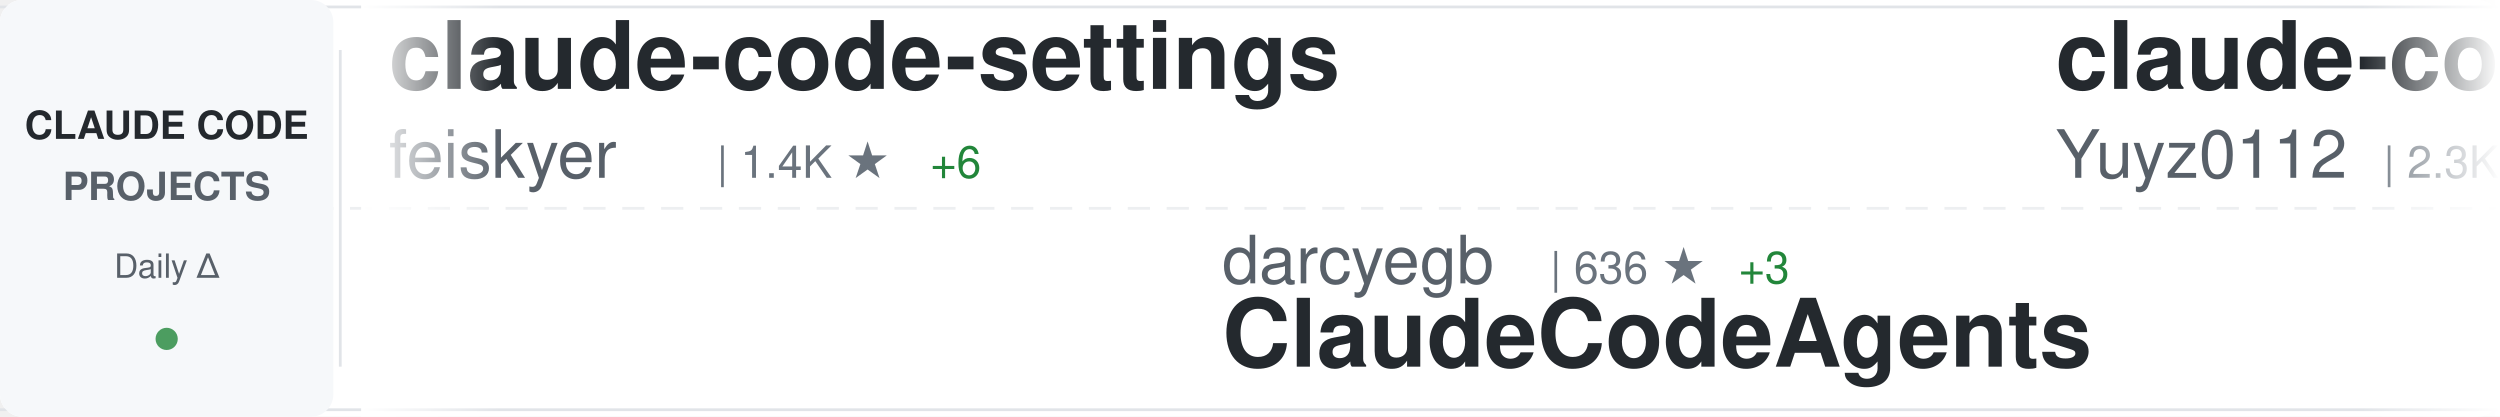
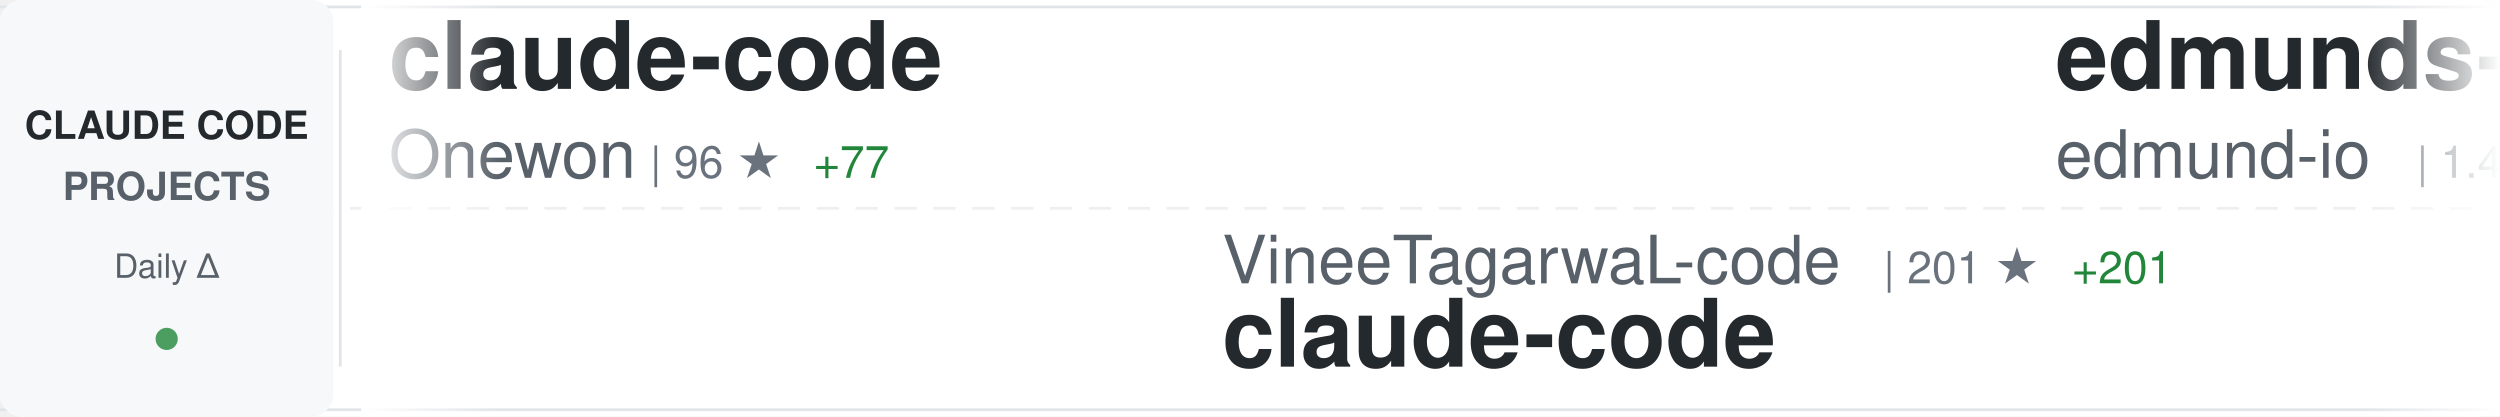
<svg xmlns="http://www.w3.org/2000/svg" width="900" height="150">
  <defs>
    <linearGradient id="awesomeLeftFade" x1="0%" y1="0%" x2="100%" y2="0%">
      <stop offset="0%" style="stop-color:#ffffff;stop-opacity:1" />
      <stop offset="100%" style="stop-color:#ffffff;stop-opacity:0" />
    </linearGradient>
    <linearGradient id="awesomeRightFade" x1="0%" y1="0%" x2="100%" y2="0%">
      <stop offset="0%" style="stop-color:#ffffff;stop-opacity:0" />
      <stop offset="100%" style="stop-color:#ffffff;stop-opacity:1" />
    </linearGradient>
  </defs>
  <rect width="900" height="150" fill="#ffffff" rx="8" />
  <rect x="0" y="2" width="900" height="1" fill="#e1e4e8" />
  <rect x="0" y="147" width="900" height="1" fill="#e1e4e8" />
  <line x1="0" y1="75" x2="900" y2="75" stroke="#e1e4e8" stroke-width="1" stroke-dasharray="8 6" opacity="0.6" />
  <rect x="0" y="0" width="120" height="150" fill="#f6f8fa" rx="8" />
  <text x="60" y="50" font-family="-apple-system, BlinkMacSystemFont, 'Segoe UI', Helvetica, Arial, sans-serif" font-size="14" font-weight="600" fill="#24292e" text-anchor="middle">CLAUDE CODE</text>
  <text x="60" y="72" font-family="-apple-system, BlinkMacSystemFont, 'Segoe UI', Helvetica, Arial, sans-serif" font-size="14" font-weight="600" fill="#586069" text-anchor="middle">PROJECTS</text>
  <text x="60" y="100" font-family="-apple-system, BlinkMacSystemFont, 'Segoe UI', Helvetica, Arial, sans-serif" font-size="12" font-weight="500" fill="#586069" text-anchor="middle">Daily Δ</text>
  <circle cx="60" cy="122" r="4" fill="#22863a" opacity="0.8" />
  <rect x="122" y="18" width="1" height="114" fill="#e1e4e8" />
  <clipPath id="awesomeTickerClip">
    <rect x="130" y="0" width="770" height="150" />
  </clipPath>
  <g clip-path="url(#awesomeTickerClip)">
    <g id="awesomeTickerItems">
      <animateTransform attributeName="transform" attributeType="XML" type="translate" from="0 0" to="-3000 0" dur="54s" repeatCount="indefinite" />
      <g transform="translate(0, 0)">
-         <text x="140" y="32" font-family="-apple-system, BlinkMacSystemFont, 'Segoe UI', Helvetica, Arial, sans-serif" font-size="34" font-weight="600" fill="#24292e">claude-code-settings</text>
-         <text x="140" y="64" font-family="-apple-system, BlinkMacSystemFont, 'Segoe UI', Helvetica, Arial, sans-serif" font-size="24" font-weight="400" fill="#586069">feiskyer</text>
-         <text x="258" y="64" font-family="-apple-system, BlinkMacSystemFont, 'Segoe UI', Helvetica, Arial, sans-serif" font-size="16" font-weight="500" fill="#6a737d">| 1.4K ★</text>
-         <text x="335" y="64" font-family="-apple-system, BlinkMacSystemFont, 'Segoe UI', Helvetica, Arial, sans-serif" font-size="16" font-weight="500" fill="#22863a"> +6</text>
+         <text x="140" y="32" font-family="-apple-system, BlinkMacSystemFont, 'Segoe UI', Helvetica, Arial, sans-serif" font-size="34" font-weight="600" fill="#24292e">claude-code</text>
+         <text x="140" y="64" font-family="-apple-system, BlinkMacSystemFont, 'Segoe UI', Helvetica, Arial, sans-serif" font-size="24" font-weight="400" fill="#586069">Onewon</text>
+         <text x="234" y="64" font-family="-apple-system, BlinkMacSystemFont, 'Segoe UI', Helvetica, Arial, sans-serif" font-size="16" font-weight="500" fill="#6a737d">| 96 ★</text>
+         <text x="293" y="64" font-family="-apple-system, BlinkMacSystemFont, 'Segoe UI', Helvetica, Arial, sans-serif" font-size="16" font-weight="500" fill="#22863a"> +77</text>
      </g>
      <g transform="translate(300, 0)">
-         <text x="140" y="102" font-family="-apple-system, BlinkMacSystemFont, 'Segoe UI', Helvetica, Arial, sans-serif" font-size="24" font-weight="400" fill="#586069">darcyegb</text>
-         <text x="258" y="102" font-family="-apple-system, BlinkMacSystemFont, 'Segoe UI', Helvetica, Arial, sans-serif" font-size="16" font-weight="500" fill="#6a737d">| 636 ★</text>
-         <text x="326" y="102" font-family="-apple-system, BlinkMacSystemFont, 'Segoe UI', Helvetica, Arial, sans-serif" font-size="16" font-weight="500" fill="#22863a"> +3</text>
-         <text x="140" y="132" font-family="-apple-system, BlinkMacSystemFont, 'Segoe UI', Helvetica, Arial, sans-serif" font-size="34" font-weight="600" fill="#24292e">ClaudeCodeAgents</text>
+         <text x="140" y="102" font-family="-apple-system, BlinkMacSystemFont, 'Segoe UI', Helvetica, Arial, sans-serif" font-size="24" font-weight="400" fill="#586069">VineeTagarwaL-code</text>
+         <text x="378" y="102" font-family="-apple-system, BlinkMacSystemFont, 'Segoe UI', Helvetica, Arial, sans-serif" font-size="16" font-weight="500" fill="#6a737d">| 201 ★</text>
+         <text x="446" y="102" font-family="-apple-system, BlinkMacSystemFont, 'Segoe UI', Helvetica, Arial, sans-serif" font-size="16" font-weight="500" fill="#22863a"> +201</text>
+         <text x="140" y="132" font-family="-apple-system, BlinkMacSystemFont, 'Segoe UI', Helvetica, Arial, sans-serif" font-size="34" font-weight="600" fill="#24292e">claude-code</text>
      </g>
      <g transform="translate(600, 0)">
-         <text x="140" y="32" font-family="-apple-system, BlinkMacSystemFont, 'Segoe UI', Helvetica, Arial, sans-serif" font-size="34" font-weight="600" fill="#24292e">claude-code-reverse</text>
-         <text x="140" y="64" font-family="-apple-system, BlinkMacSystemFont, 'Segoe UI', Helvetica, Arial, sans-serif" font-size="24" font-weight="400" fill="#586069">Yuyz0112</text>
-         <text x="258" y="64" font-family="-apple-system, BlinkMacSystemFont, 'Segoe UI', Helvetica, Arial, sans-serif" font-size="16" font-weight="500" fill="#6a737d">| 2.3K ★</text>
-         <text x="335" y="64" font-family="-apple-system, BlinkMacSystemFont, 'Segoe UI', Helvetica, Arial, sans-serif" font-size="16" font-weight="500" fill="#22863a"> +14</text>
+         <text x="140" y="32" font-family="-apple-system, BlinkMacSystemFont, 'Segoe UI', Helvetica, Arial, sans-serif" font-size="34" font-weight="600" fill="#24292e">edmunds-claude-code</text>
+         <text x="140" y="64" font-family="-apple-system, BlinkMacSystemFont, 'Segoe UI', Helvetica, Arial, sans-serif" font-size="24" font-weight="400" fill="#586069">edmund-io</text>
+         <text x="270" y="64" font-family="-apple-system, BlinkMacSystemFont, 'Segoe UI', Helvetica, Arial, sans-serif" font-size="16" font-weight="500" fill="#6a737d">| 1.4K ★</text>
+         <text x="347" y="64" font-family="-apple-system, BlinkMacSystemFont, 'Segoe UI', Helvetica, Arial, sans-serif" font-size="16" font-weight="500" fill="#22863a"> +2</text>
      </g>
      <g transform="translate(900, 0)">
-         <text x="140" y="102" font-family="-apple-system, BlinkMacSystemFont, 'Segoe UI', Helvetica, Arial, sans-serif" font-size="24" font-weight="400" fill="#586069">snarktank</text>
-         <text x="270" y="102" font-family="-apple-system, BlinkMacSystemFont, 'Segoe UI', Helvetica, Arial, sans-serif" font-size="16" font-weight="500" fill="#6a737d">| 14.2K ★</text>
-         <text x="356" y="102" font-family="-apple-system, BlinkMacSystemFont, 'Segoe UI', Helvetica, Arial, sans-serif" font-size="16" font-weight="500" fill="#22863a"> +71</text>
-         <text x="140" y="132" font-family="-apple-system, BlinkMacSystemFont, 'Segoe UI', Helvetica, Arial, sans-serif" font-size="34" font-weight="600" fill="#24292e">ralph</text>
+         <text x="140" y="102" font-family="-apple-system, BlinkMacSystemFont, 'Segoe UI', Helvetica, Arial, sans-serif" font-size="24" font-weight="400" fill="#586069">kodu-ai</text>
+         <text x="246" y="102" font-family="-apple-system, BlinkMacSystemFont, 'Segoe UI', Helvetica, Arial, sans-serif" font-size="16" font-weight="500" fill="#6a737d">| 5.3K ★</text>
+         <text x="323" y="102" font-family="-apple-system, BlinkMacSystemFont, 'Segoe UI', Helvetica, Arial, sans-serif" font-size="16" font-weight="500" fill="#22863a"> +1</text>
+         <text x="140" y="132" font-family="-apple-system, BlinkMacSystemFont, 'Segoe UI', Helvetica, Arial, sans-serif" font-size="34" font-weight="600" fill="#24292e">claude-coder</text>
      </g>
      <g transform="translate(1200, 0)">
-         <text x="140" y="32" font-family="-apple-system, BlinkMacSystemFont, 'Segoe UI', Helvetica, Arial, sans-serif" font-size="34" font-weight="600" fill="#24292e">claude_code_bridge</text>
-         <text x="140" y="64" font-family="-apple-system, BlinkMacSystemFont, 'Segoe UI', Helvetica, Arial, sans-serif" font-size="24" font-weight="400" fill="#586069">bfly123</text>
-         <text x="246" y="64" font-family="-apple-system, BlinkMacSystemFont, 'Segoe UI', Helvetica, Arial, sans-serif" font-size="16" font-weight="500" fill="#6a737d">| 2.0K ★</text>
-         <text x="323" y="64" font-family="-apple-system, BlinkMacSystemFont, 'Segoe UI', Helvetica, Arial, sans-serif" font-size="16" font-weight="500" fill="#22863a"> +28</text>
+         <text x="140" y="32" font-family="-apple-system, BlinkMacSystemFont, 'Segoe UI', Helvetica, Arial, sans-serif" font-size="34" font-weight="600" fill="#24292e">claude-code-workflows</text>
+         <text x="140" y="64" font-family="-apple-system, BlinkMacSystemFont, 'Segoe UI', Helvetica, Arial, sans-serif" font-size="24" font-weight="400" fill="#586069">OneRedOak</text>
+         <text x="270" y="64" font-family="-apple-system, BlinkMacSystemFont, 'Segoe UI', Helvetica, Arial, sans-serif" font-size="16" font-weight="500" fill="#6a737d">| 3.8K ★</text>
+         <text x="347" y="64" font-family="-apple-system, BlinkMacSystemFont, 'Segoe UI', Helvetica, Arial, sans-serif" font-size="16" font-weight="500" fill="#22863a"> +7</text>
      </g>
      <g transform="translate(1500, 0)">
-         <text x="140" y="102" font-family="-apple-system, BlinkMacSystemFont, 'Segoe UI', Helvetica, Arial, sans-serif" font-size="24" font-weight="400" fill="#586069">router-for-me</text>
-         <text x="318" y="102" font-family="-apple-system, BlinkMacSystemFont, 'Segoe UI', Helvetica, Arial, sans-serif" font-size="16" font-weight="500" fill="#6a737d">| 21.8K ★</text>
-         <text x="404" y="102" font-family="-apple-system, BlinkMacSystemFont, 'Segoe UI', Helvetica, Arial, sans-serif" font-size="16" font-weight="500" fill="#22863a"> +339</text>
-         <text x="140" y="132" font-family="-apple-system, BlinkMacSystemFont, 'Segoe UI', Helvetica, Arial, sans-serif" font-size="34" font-weight="600" fill="#24292e">CLIProxyAPI</text>
+         <text x="140" y="102" font-family="-apple-system, BlinkMacSystemFont, 'Segoe UI', Helvetica, Arial, sans-serif" font-size="24" font-weight="400" fill="#586069">777genius</text>
+         <text x="270" y="102" font-family="-apple-system, BlinkMacSystemFont, 'Segoe UI', Helvetica, Arial, sans-serif" font-size="16" font-weight="500" fill="#6a737d">| 441 ★</text>
+         <text x="338" y="102" font-family="-apple-system, BlinkMacSystemFont, 'Segoe UI', Helvetica, Arial, sans-serif" font-size="16" font-weight="500" fill="#22863a"> +448</text>
+         <text x="140" y="132" font-family="-apple-system, BlinkMacSystemFont, 'Segoe UI', Helvetica, Arial, sans-serif" font-size="34" font-weight="600" fill="#24292e">claude-code-source-code</text>
      </g>
      <g transform="translate(1800, 0)">
-         <text x="140" y="32" font-family="-apple-system, BlinkMacSystemFont, 'Segoe UI', Helvetica, Arial, sans-serif" font-size="34" font-weight="600" fill="#24292e">Claude-Code-Communicatio...</text>
-         <text x="140" y="64" font-family="-apple-system, BlinkMacSystemFont, 'Segoe UI', Helvetica, Arial, sans-serif" font-size="24" font-weight="400" fill="#586069">nishimoto265</text>
-         <text x="306" y="64" font-family="-apple-system, BlinkMacSystemFont, 'Segoe UI', Helvetica, Arial, sans-serif" font-size="16" font-weight="500" fill="#6a737d">| 495 ★</text>
+         <text x="140" y="32" font-family="-apple-system, BlinkMacSystemFont, 'Segoe UI', Helvetica, Arial, sans-serif" font-size="34" font-weight="600" fill="#24292e">claude-code-templates</text>
+         <text x="140" y="64" font-family="-apple-system, BlinkMacSystemFont, 'Segoe UI', Helvetica, Arial, sans-serif" font-size="24" font-weight="400" fill="#586069">davila7</text>
+         <text x="246" y="64" font-family="-apple-system, BlinkMacSystemFont, 'Segoe UI', Helvetica, Arial, sans-serif" font-size="16" font-weight="500" fill="#6a737d">| 24.0K ★</text>
+         <text x="332" y="64" font-family="-apple-system, BlinkMacSystemFont, 'Segoe UI', Helvetica, Arial, sans-serif" font-size="16" font-weight="500" fill="#22863a"> +110</text>
      </g>
      <g transform="translate(2100, 0)">
-         <text x="140" y="102" font-family="-apple-system, BlinkMacSystemFont, 'Segoe UI', Helvetica, Arial, sans-serif" font-size="24" font-weight="400" fill="#586069">wshobson</text>
-         <text x="258" y="102" font-family="-apple-system, BlinkMacSystemFont, 'Segoe UI', Helvetica, Arial, sans-serif" font-size="16" font-weight="500" fill="#6a737d">| 32.7K ★</text>
-         <text x="344" y="102" font-family="-apple-system, BlinkMacSystemFont, 'Segoe UI', Helvetica, Arial, sans-serif" font-size="16" font-weight="500" fill="#22863a"> +90</text>
-         <text x="140" y="132" font-family="-apple-system, BlinkMacSystemFont, 'Segoe UI', Helvetica, Arial, sans-serif" font-size="34" font-weight="600" fill="#24292e">agents</text>
+         <text x="140" y="102" font-family="-apple-system, BlinkMacSystemFont, 'Segoe UI', Helvetica, Arial, sans-serif" font-size="24" font-weight="400" fill="#586069">sanbuphy</text>
+         <text x="258" y="102" font-family="-apple-system, BlinkMacSystemFont, 'Segoe UI', Helvetica, Arial, sans-serif" font-size="16" font-weight="500" fill="#6a737d">| 9.1K ★</text>
+         <text x="335" y="102" font-family="-apple-system, BlinkMacSystemFont, 'Segoe UI', Helvetica, Arial, sans-serif" font-size="16" font-weight="500" fill="#22863a"> +9.2K</text>
+         <text x="140" y="132" font-family="-apple-system, BlinkMacSystemFont, 'Segoe UI', Helvetica, Arial, sans-serif" font-size="34" font-weight="600" fill="#24292e">claude-code-source-code</text>
      </g>
      <g transform="translate(2400, 0)">
-         <text x="140" y="32" font-family="-apple-system, BlinkMacSystemFont, 'Segoe UI', Helvetica, Arial, sans-serif" font-size="34" font-weight="600" fill="#24292e">claude-code</text>
-         <text x="140" y="64" font-family="-apple-system, BlinkMacSystemFont, 'Segoe UI', Helvetica, Arial, sans-serif" font-size="24" font-weight="400" fill="#586069">claude-code-best</text>
-         <text x="354" y="64" font-family="-apple-system, BlinkMacSystemFont, 'Segoe UI', Helvetica, Arial, sans-serif" font-size="16" font-weight="500" fill="#6a737d">| 2.9K ★</text>
-         <text x="431" y="64" font-family="-apple-system, BlinkMacSystemFont, 'Segoe UI', Helvetica, Arial, sans-serif" font-size="16" font-weight="500" fill="#22863a"> +2.9K</text>
+         <text x="140" y="32" font-family="-apple-system, BlinkMacSystemFont, 'Segoe UI', Helvetica, Arial, sans-serif" font-size="34" font-weight="600" fill="#24292e">claude-code-sourcemap</text>
+         <text x="140" y="64" font-family="-apple-system, BlinkMacSystemFont, 'Segoe UI', Helvetica, Arial, sans-serif" font-size="24" font-weight="400" fill="#586069">Hyper66666</text>
+         <text x="282" y="64" font-family="-apple-system, BlinkMacSystemFont, 'Segoe UI', Helvetica, Arial, sans-serif" font-size="16" font-weight="500" fill="#6a737d">| 156 ★</text>
+         <text x="350" y="64" font-family="-apple-system, BlinkMacSystemFont, 'Segoe UI', Helvetica, Arial, sans-serif" font-size="16" font-weight="500" fill="#22863a"> +156</text>
      </g>
      <g transform="translate(2700, 0)">
-         <text x="140" y="102" font-family="-apple-system, BlinkMacSystemFont, 'Segoe UI', Helvetica, Arial, sans-serif" font-size="24" font-weight="400" fill="#586069">zhukunpenglinyutong</text>
-         <text x="390" y="102" font-family="-apple-system, BlinkMacSystemFont, 'Segoe UI', Helvetica, Arial, sans-serif" font-size="16" font-weight="500" fill="#6a737d">| 2.3K ★</text>
-         <text x="467" y="102" font-family="-apple-system, BlinkMacSystemFont, 'Segoe UI', Helvetica, Arial, sans-serif" font-size="16" font-weight="500" fill="#22863a"> +34</text>
-         <text x="140" y="132" font-family="-apple-system, BlinkMacSystemFont, 'Segoe UI', Helvetica, Arial, sans-serif" font-size="34" font-weight="600" fill="#24292e">idea-claude-code-gui</text>
+         <text x="140" y="102" font-family="-apple-system, BlinkMacSystemFont, 'Segoe UI', Helvetica, Arial, sans-serif" font-size="24" font-weight="400" fill="#586069">sickn33</text>
+         <text x="246" y="102" font-family="-apple-system, BlinkMacSystemFont, 'Segoe UI', Helvetica, Arial, sans-serif" font-size="16" font-weight="500" fill="#6a737d">| 29.6K ★</text>
+         <text x="332" y="102" font-family="-apple-system, BlinkMacSystemFont, 'Segoe UI', Helvetica, Arial, sans-serif" font-size="16" font-weight="500" fill="#22863a"> +539</text>
+         <text x="140" y="132" font-family="-apple-system, BlinkMacSystemFont, 'Segoe UI', Helvetica, Arial, sans-serif" font-size="34" font-weight="600" fill="#24292e">antigravity-awesome-skil...</text>
      </g>
      <g transform="translate(3000, 0)">
-         <text x="140" y="32" font-family="-apple-system, BlinkMacSystemFont, 'Segoe UI', Helvetica, Arial, sans-serif" font-size="34" font-weight="600" fill="#24292e">claude-code-settings</text>
-         <text x="140" y="64" font-family="-apple-system, BlinkMacSystemFont, 'Segoe UI', Helvetica, Arial, sans-serif" font-size="24" font-weight="400" fill="#586069">feiskyer</text>
-         <text x="258" y="64" font-family="-apple-system, BlinkMacSystemFont, 'Segoe UI', Helvetica, Arial, sans-serif" font-size="16" font-weight="500" fill="#6a737d">| 1.4K ★</text>
-         <text x="335" y="64" font-family="-apple-system, BlinkMacSystemFont, 'Segoe UI', Helvetica, Arial, sans-serif" font-size="16" font-weight="500" fill="#22863a"> +6</text>
+         <text x="140" y="32" font-family="-apple-system, BlinkMacSystemFont, 'Segoe UI', Helvetica, Arial, sans-serif" font-size="34" font-weight="600" fill="#24292e">claude-code</text>
+         <text x="140" y="64" font-family="-apple-system, BlinkMacSystemFont, 'Segoe UI', Helvetica, Arial, sans-serif" font-size="24" font-weight="400" fill="#586069">Onewon</text>
+         <text x="234" y="64" font-family="-apple-system, BlinkMacSystemFont, 'Segoe UI', Helvetica, Arial, sans-serif" font-size="16" font-weight="500" fill="#6a737d">| 96 ★</text>
+         <text x="293" y="64" font-family="-apple-system, BlinkMacSystemFont, 'Segoe UI', Helvetica, Arial, sans-serif" font-size="16" font-weight="500" fill="#22863a"> +77</text>
      </g>
      <g transform="translate(3300, 0)">
-         <text x="140" y="102" font-family="-apple-system, BlinkMacSystemFont, 'Segoe UI', Helvetica, Arial, sans-serif" font-size="24" font-weight="400" fill="#586069">darcyegb</text>
-         <text x="258" y="102" font-family="-apple-system, BlinkMacSystemFont, 'Segoe UI', Helvetica, Arial, sans-serif" font-size="16" font-weight="500" fill="#6a737d">| 636 ★</text>
-         <text x="326" y="102" font-family="-apple-system, BlinkMacSystemFont, 'Segoe UI', Helvetica, Arial, sans-serif" font-size="16" font-weight="500" fill="#22863a"> +3</text>
-         <text x="140" y="132" font-family="-apple-system, BlinkMacSystemFont, 'Segoe UI', Helvetica, Arial, sans-serif" font-size="34" font-weight="600" fill="#24292e">ClaudeCodeAgents</text>
+         <text x="140" y="102" font-family="-apple-system, BlinkMacSystemFont, 'Segoe UI', Helvetica, Arial, sans-serif" font-size="24" font-weight="400" fill="#586069">VineeTagarwaL-code</text>
+         <text x="378" y="102" font-family="-apple-system, BlinkMacSystemFont, 'Segoe UI', Helvetica, Arial, sans-serif" font-size="16" font-weight="500" fill="#6a737d">| 201 ★</text>
+         <text x="446" y="102" font-family="-apple-system, BlinkMacSystemFont, 'Segoe UI', Helvetica, Arial, sans-serif" font-size="16" font-weight="500" fill="#22863a"> +201</text>
+         <text x="140" y="132" font-family="-apple-system, BlinkMacSystemFont, 'Segoe UI', Helvetica, Arial, sans-serif" font-size="34" font-weight="600" fill="#24292e">claude-code</text>
      </g>
      <g transform="translate(3600, 0)">
-         <text x="140" y="32" font-family="-apple-system, BlinkMacSystemFont, 'Segoe UI', Helvetica, Arial, sans-serif" font-size="34" font-weight="600" fill="#24292e">claude-code-reverse</text>
-         <text x="140" y="64" font-family="-apple-system, BlinkMacSystemFont, 'Segoe UI', Helvetica, Arial, sans-serif" font-size="24" font-weight="400" fill="#586069">Yuyz0112</text>
-         <text x="258" y="64" font-family="-apple-system, BlinkMacSystemFont, 'Segoe UI', Helvetica, Arial, sans-serif" font-size="16" font-weight="500" fill="#6a737d">| 2.3K ★</text>
-         <text x="335" y="64" font-family="-apple-system, BlinkMacSystemFont, 'Segoe UI', Helvetica, Arial, sans-serif" font-size="16" font-weight="500" fill="#22863a"> +14</text>
+         <text x="140" y="32" font-family="-apple-system, BlinkMacSystemFont, 'Segoe UI', Helvetica, Arial, sans-serif" font-size="34" font-weight="600" fill="#24292e">edmunds-claude-code</text>
+         <text x="140" y="64" font-family="-apple-system, BlinkMacSystemFont, 'Segoe UI', Helvetica, Arial, sans-serif" font-size="24" font-weight="400" fill="#586069">edmund-io</text>
+         <text x="270" y="64" font-family="-apple-system, BlinkMacSystemFont, 'Segoe UI', Helvetica, Arial, sans-serif" font-size="16" font-weight="500" fill="#6a737d">| 1.4K ★</text>
+         <text x="347" y="64" font-family="-apple-system, BlinkMacSystemFont, 'Segoe UI', Helvetica, Arial, sans-serif" font-size="16" font-weight="500" fill="#22863a"> +2</text>
      </g>
      <g transform="translate(3900, 0)">
-         <text x="140" y="102" font-family="-apple-system, BlinkMacSystemFont, 'Segoe UI', Helvetica, Arial, sans-serif" font-size="24" font-weight="400" fill="#586069">snarktank</text>
-         <text x="270" y="102" font-family="-apple-system, BlinkMacSystemFont, 'Segoe UI', Helvetica, Arial, sans-serif" font-size="16" font-weight="500" fill="#6a737d">| 14.2K ★</text>
-         <text x="356" y="102" font-family="-apple-system, BlinkMacSystemFont, 'Segoe UI', Helvetica, Arial, sans-serif" font-size="16" font-weight="500" fill="#22863a"> +71</text>
-         <text x="140" y="132" font-family="-apple-system, BlinkMacSystemFont, 'Segoe UI', Helvetica, Arial, sans-serif" font-size="34" font-weight="600" fill="#24292e">ralph</text>
+         <text x="140" y="102" font-family="-apple-system, BlinkMacSystemFont, 'Segoe UI', Helvetica, Arial, sans-serif" font-size="24" font-weight="400" fill="#586069">kodu-ai</text>
+         <text x="246" y="102" font-family="-apple-system, BlinkMacSystemFont, 'Segoe UI', Helvetica, Arial, sans-serif" font-size="16" font-weight="500" fill="#6a737d">| 5.3K ★</text>
+         <text x="323" y="102" font-family="-apple-system, BlinkMacSystemFont, 'Segoe UI', Helvetica, Arial, sans-serif" font-size="16" font-weight="500" fill="#22863a"> +1</text>
+         <text x="140" y="132" font-family="-apple-system, BlinkMacSystemFont, 'Segoe UI', Helvetica, Arial, sans-serif" font-size="34" font-weight="600" fill="#24292e">claude-coder</text>
      </g>
    </g>
  </g>
  <rect x="130" y="0" width="50" height="150" fill="url(#awesomeLeftFade)" />
  <rect x="850" y="0" width="50" height="150" fill="url(#awesomeRightFade)" />
</svg>
